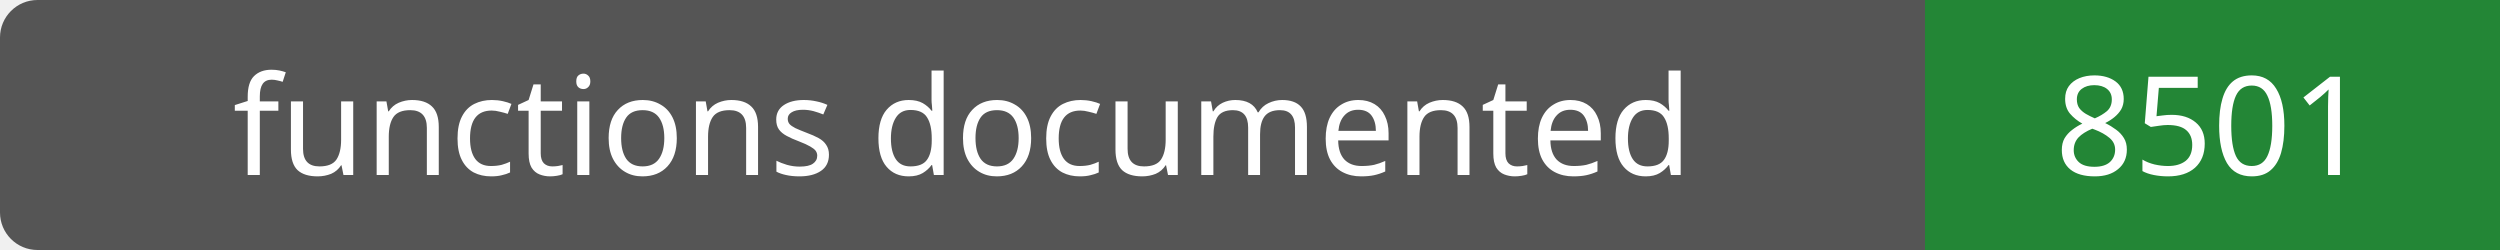
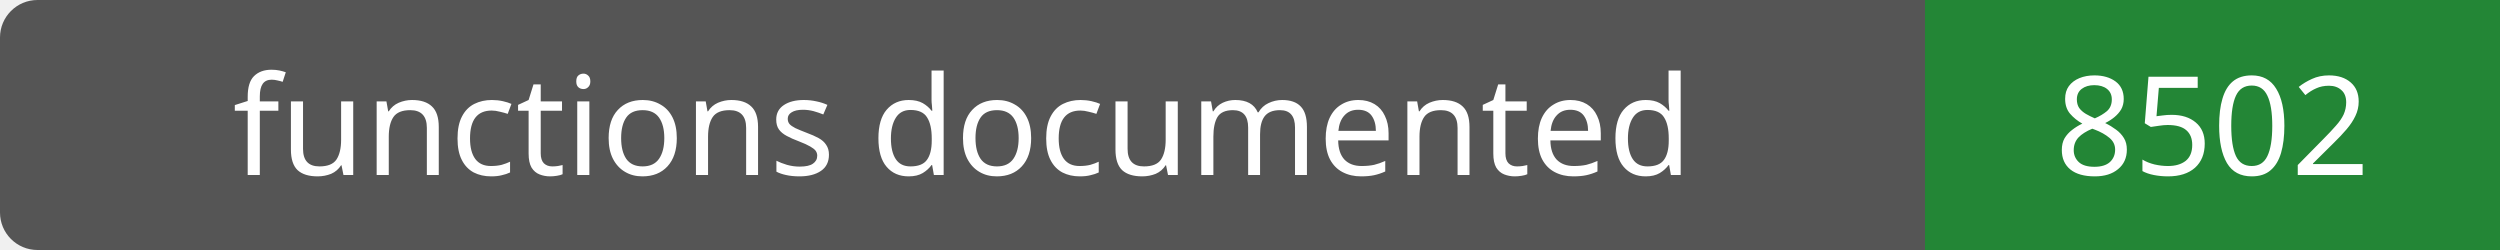
- <svg xmlns="http://www.w3.org/2000/svg" width="200" height="20" role="img" aria-label="functions documented: 8501">
+ <svg xmlns="http://www.w3.org/2000/svg" width="200" height="20" role="img" aria-label="functions documented: 8502">
  <rect width="200" height="20" rx="3" fill="#555" />
  <path fill="#238636" d="M154 0h46v20H154z" />
  <g fill="#fff" text-anchor="middle" font-family="Verdana,sans-serif" font-size="11">
    <text x="77.0" y="14">functions documented</text>
-     <text x="177.0" y="14">8501</text>
+     <text x="177.0" y="14">8502</text>
  </g>
</svg>
